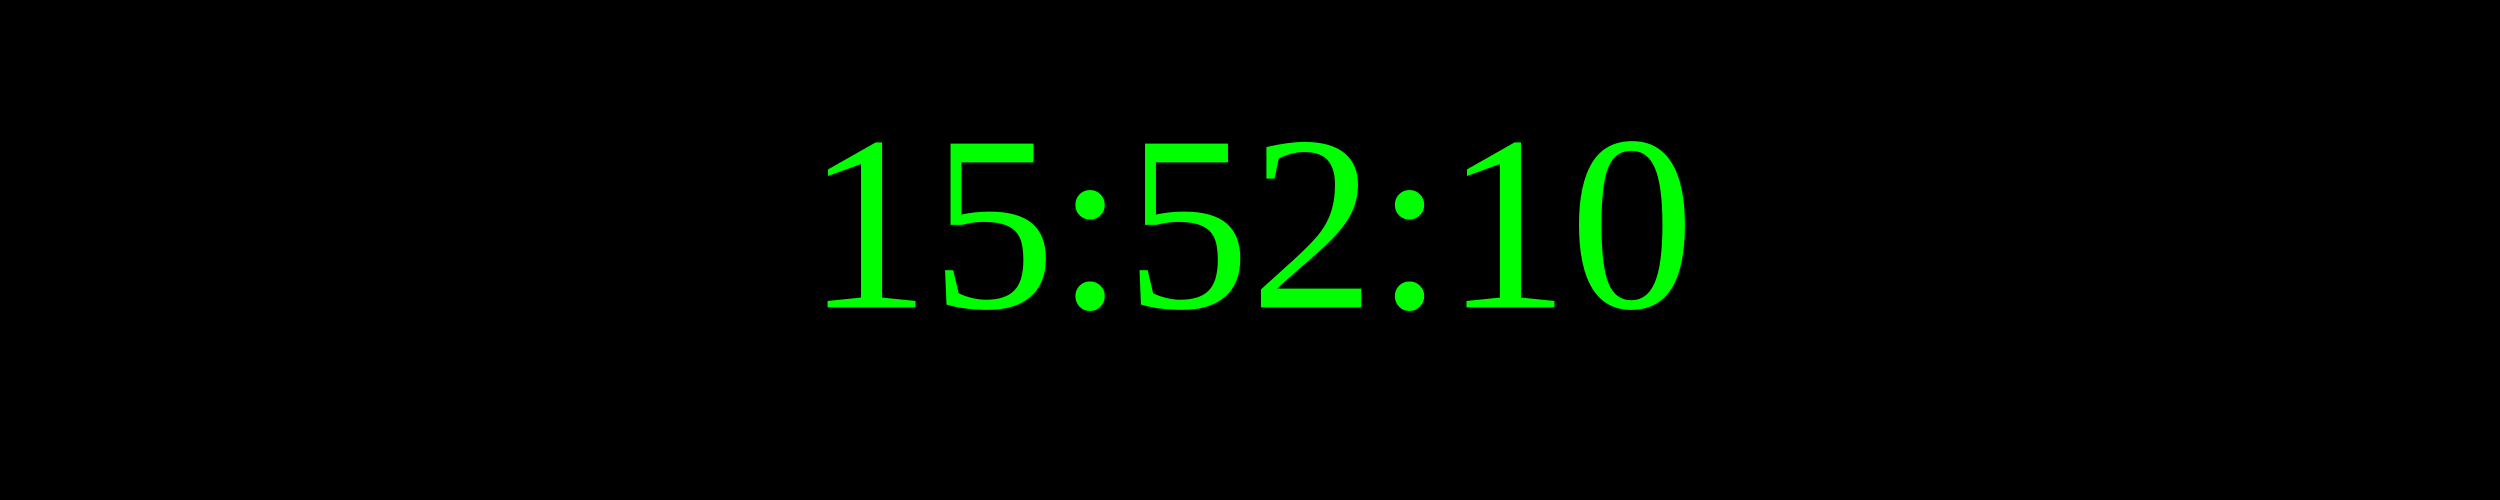
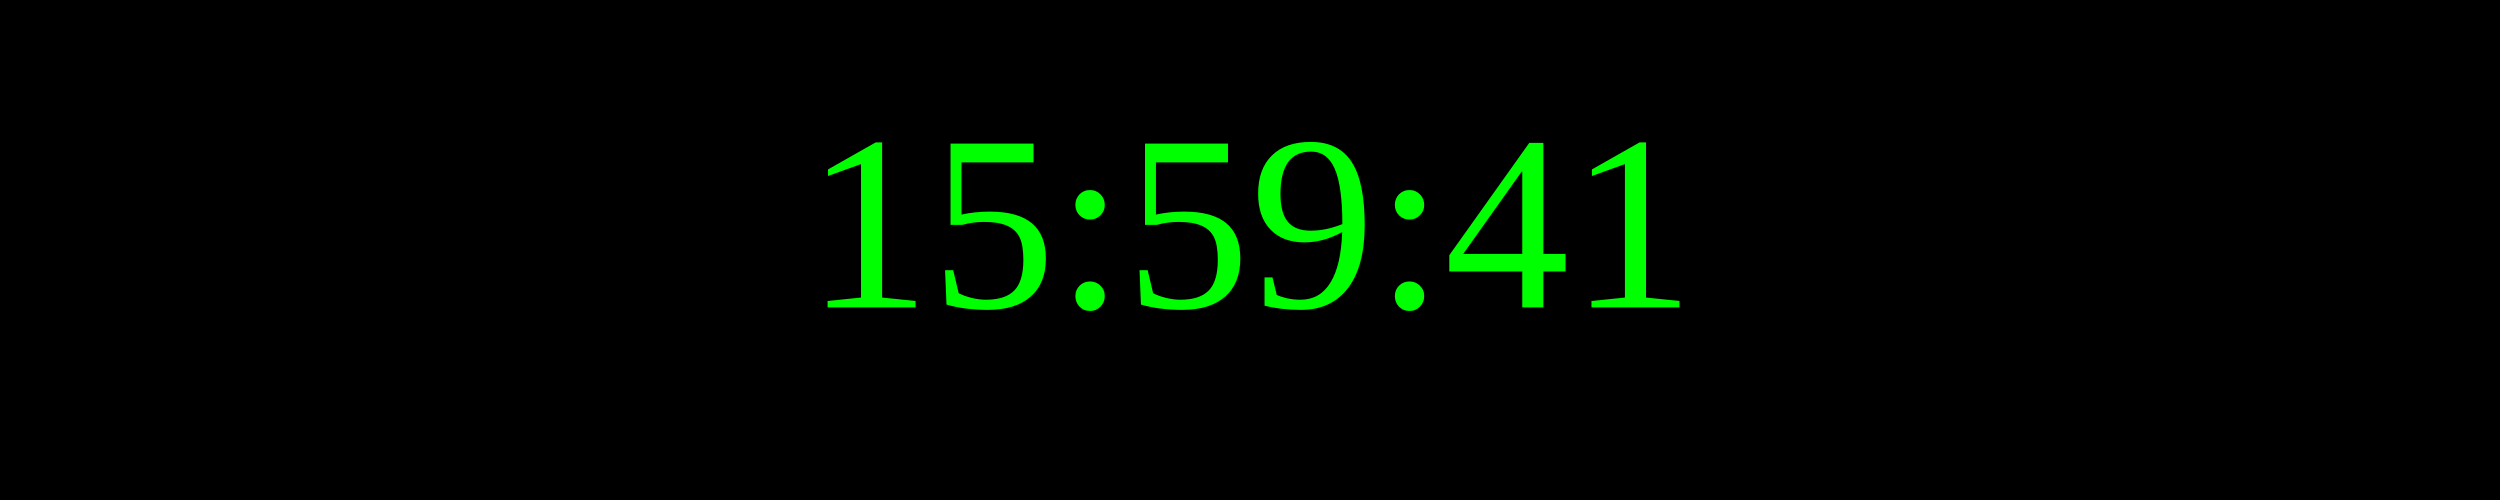
<svg xmlns="http://www.w3.org/2000/svg" width="250" height="50">
  <rect width="100%" height="100%" fill="black" />
  <text x="50%" y="50%" font-size="25" fill="lime" text-anchor="middle" dominant-baseline="middle">
- 15:52:10
+ 15:59:41
</text>
</svg>
